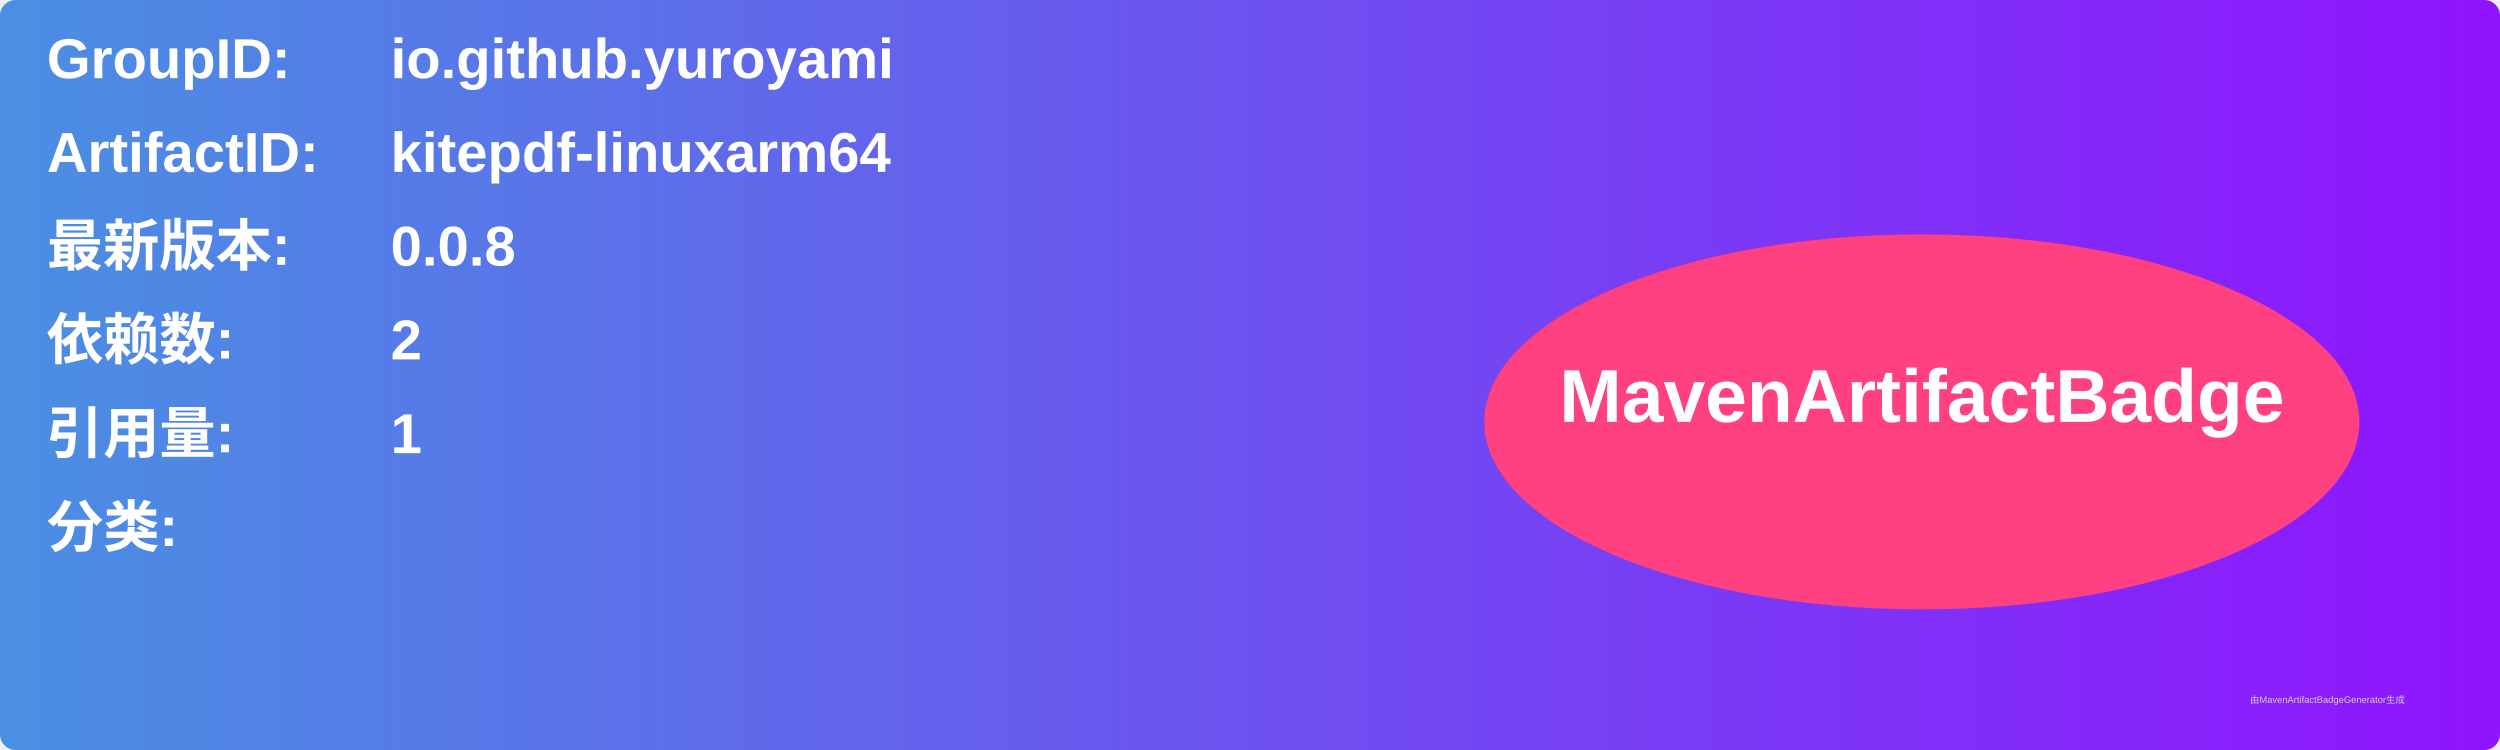
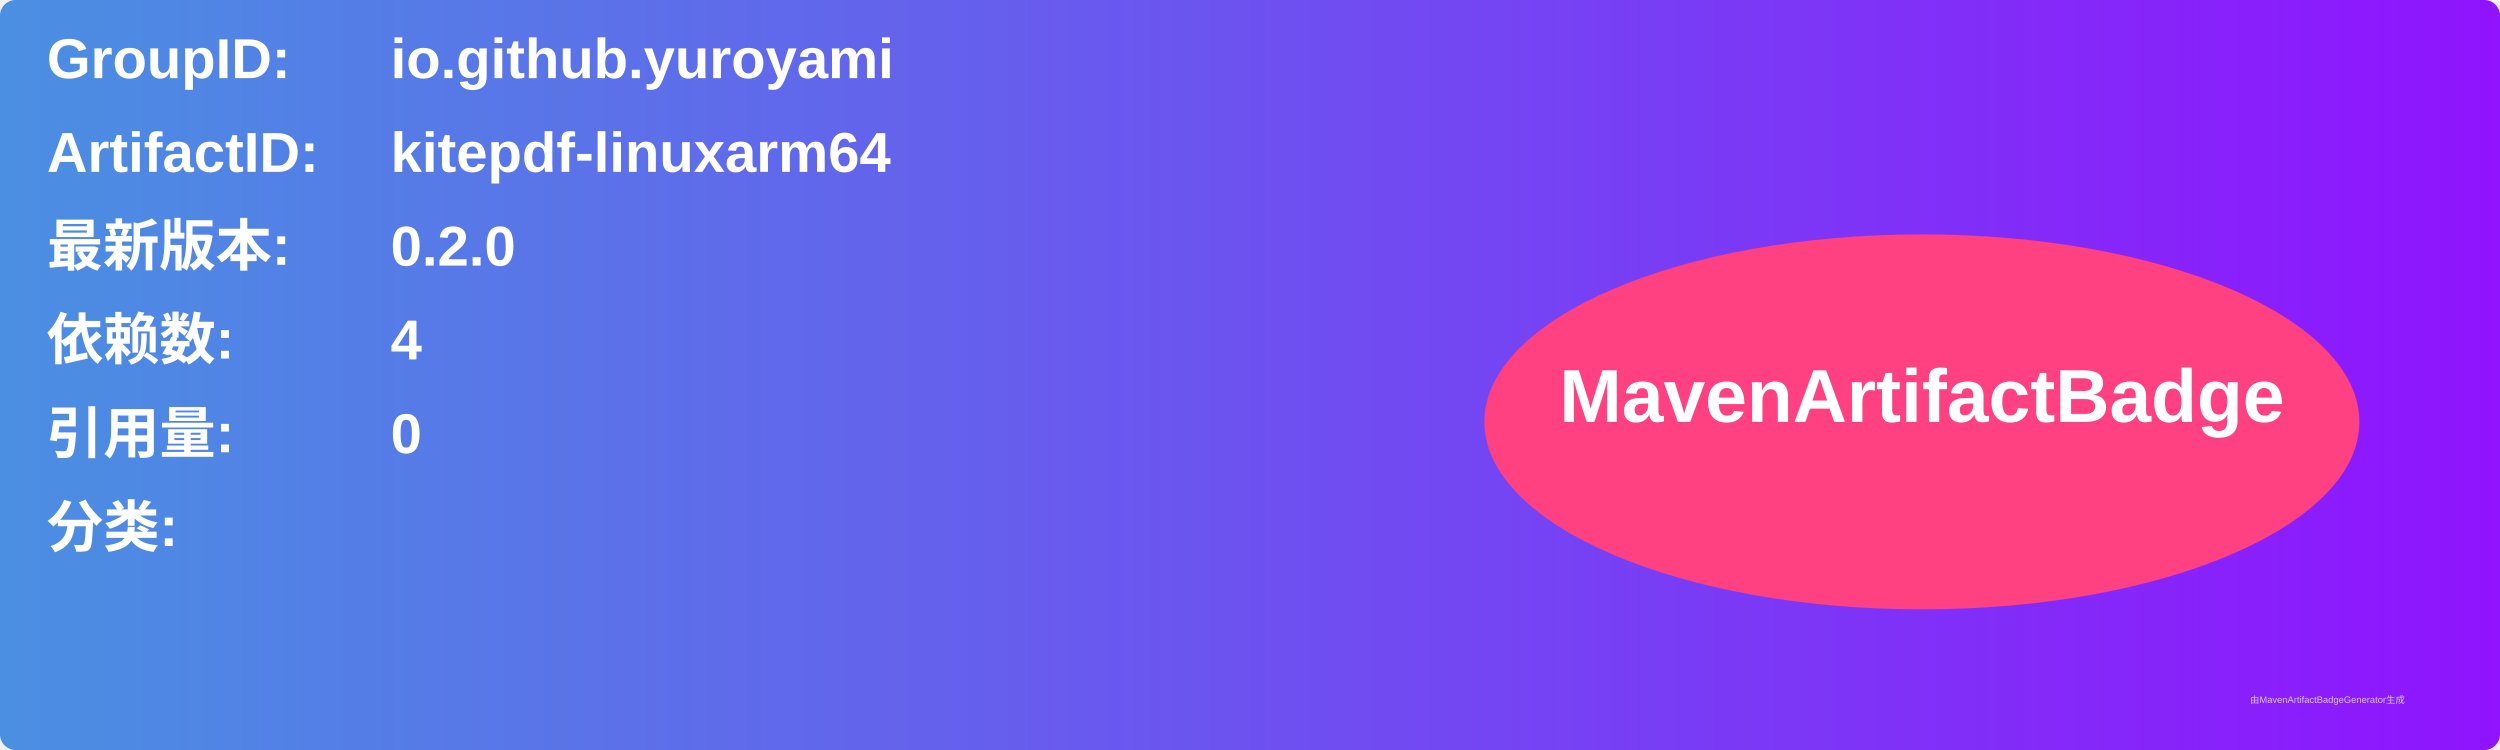
<svg xmlns="http://www.w3.org/2000/svg" width="800" height="240" viewBox="0 0 800 240">
  <linearGradient id="grad" x1="0%" y1="0%" x2="100%" y2="0%">
    <stop offset="0%" stop-color="#4a90e2" />
    <stop offset="100%" stop-color="#9013fe" />
  </linearGradient>
  <rect width="100%" height="100%" rx="5" ry="5" fill="url(#grad)" />
  <g transform="translate(15, 15)">
    <text x="0" y="10" font-family="Arial" font-size="18" fill="white" font-weight="bold" width="260">GroupID:</text>
    <text x="110" y="10" font-family="Arial" font-size="18" fill="white" font-weight="bold" width="460">io.github.yuroyami</text>
    <text x="0" y="40" font-family="Arial" font-size="18" fill="white" font-weight="bold" width="260">ArtifactID:</text>
    <text x="110" y="40" font-family="Arial" font-size="18" fill="white" font-weight="bold" width="460">kitepdf-linuxarm64</text>
    <text x="0" y="70" font-family="Arial" font-size="18" fill="white" font-weight="bold">最新版本:</text>
    <text x="110" y="70" font-family="Arial" font-size="18" fill="white" font-weight="bold">
-       <tspan font-weight="bold">0.0.8</tspan>
+       <tspan font-weight="bold">0.2.0</tspan>
    </text>
    <text x="0" y="100" font-family="Arial" font-size="18" fill="white" font-weight="bold">依赖数: </text>
    <text x="110" y="100" font-family="Arial" font-size="18" fill="white">
-       <tspan font-weight="bold">2</tspan>
+       <tspan font-weight="bold">4</tspan>
    </text>
    <text x="0" y="130" font-family="Arial" font-size="18" fill="white" font-weight="bold">引用量: </text>
    <text x="110" y="130" font-family="Arial" font-size="18" fill="white">
-       <tspan font-weight="bold">1</tspan>
+       <tspan font-weight="bold">0</tspan>
    </text>
    <text x="0" y="160" font-family="Arial" font-size="18" fill="white" font-weight="bold">分类:</text>
    <text x="10" y="190" font-family="Arial" font-size="10" fill="white">
      <tspan font-weight="bold" />
    </text>
    <ellipse cx="600" cy="120" rx="140" ry="60" fill="#ff4081" />
    <text x="600" y="120" text-anchor="middle" font-family="Arial" font-size="24" fill="white" font-weight="bold">MavenArtifactBadge</text>
  </g>
  <text x="720" y="225" font-family="Arial" font-size="3" fill="#d0d0d0">由MavenArtifactBadgeGenerator生成</text>
</svg>
